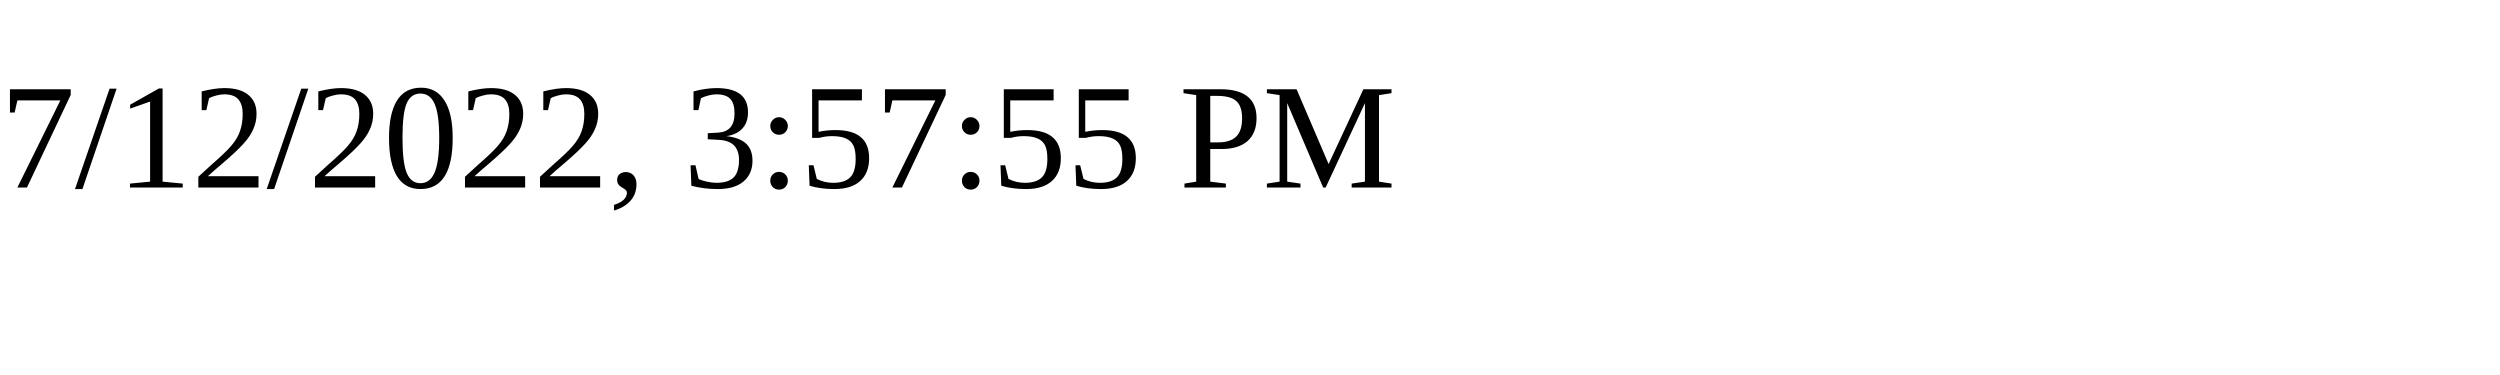
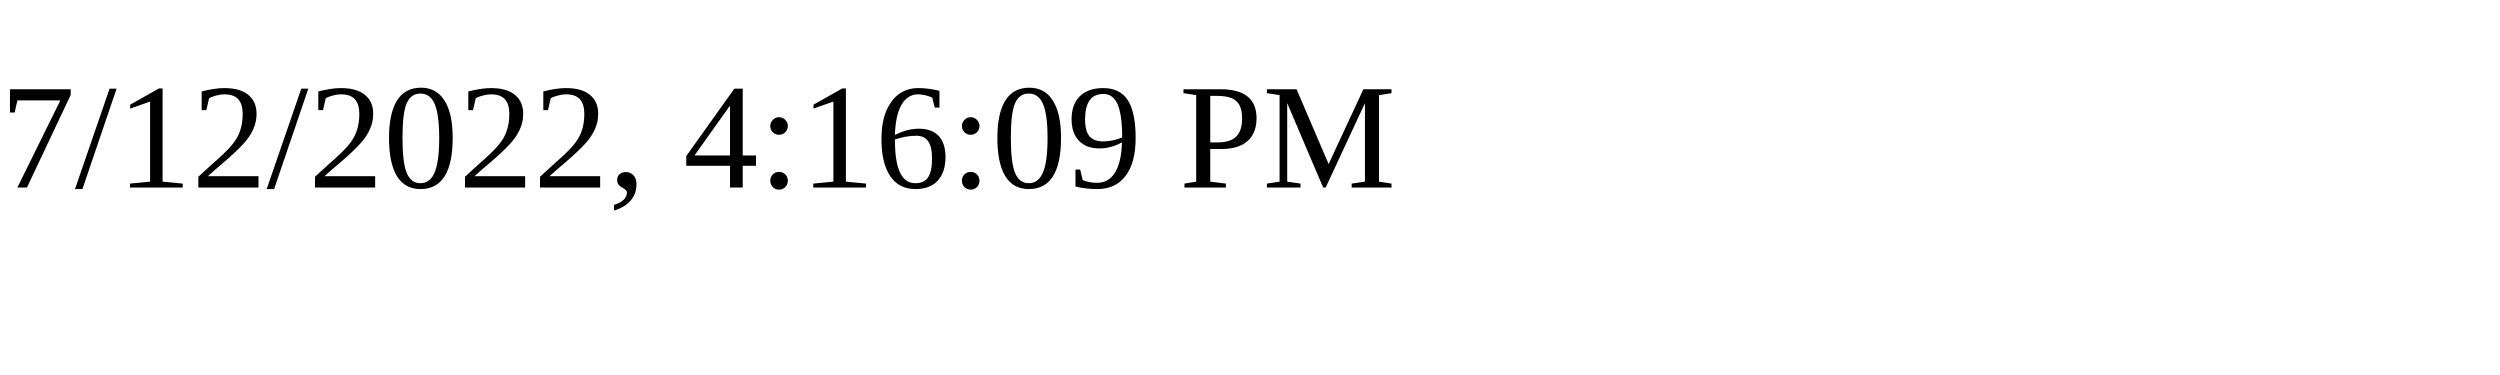
<svg xmlns="http://www.w3.org/2000/svg" height="30" width="200">
-   <text x="0" y="15">7/12/2022, 3:57:55 PM</text>
+   <text x="0" y="15">7/12/2022, 4:16:09 PM</text>
</svg>
